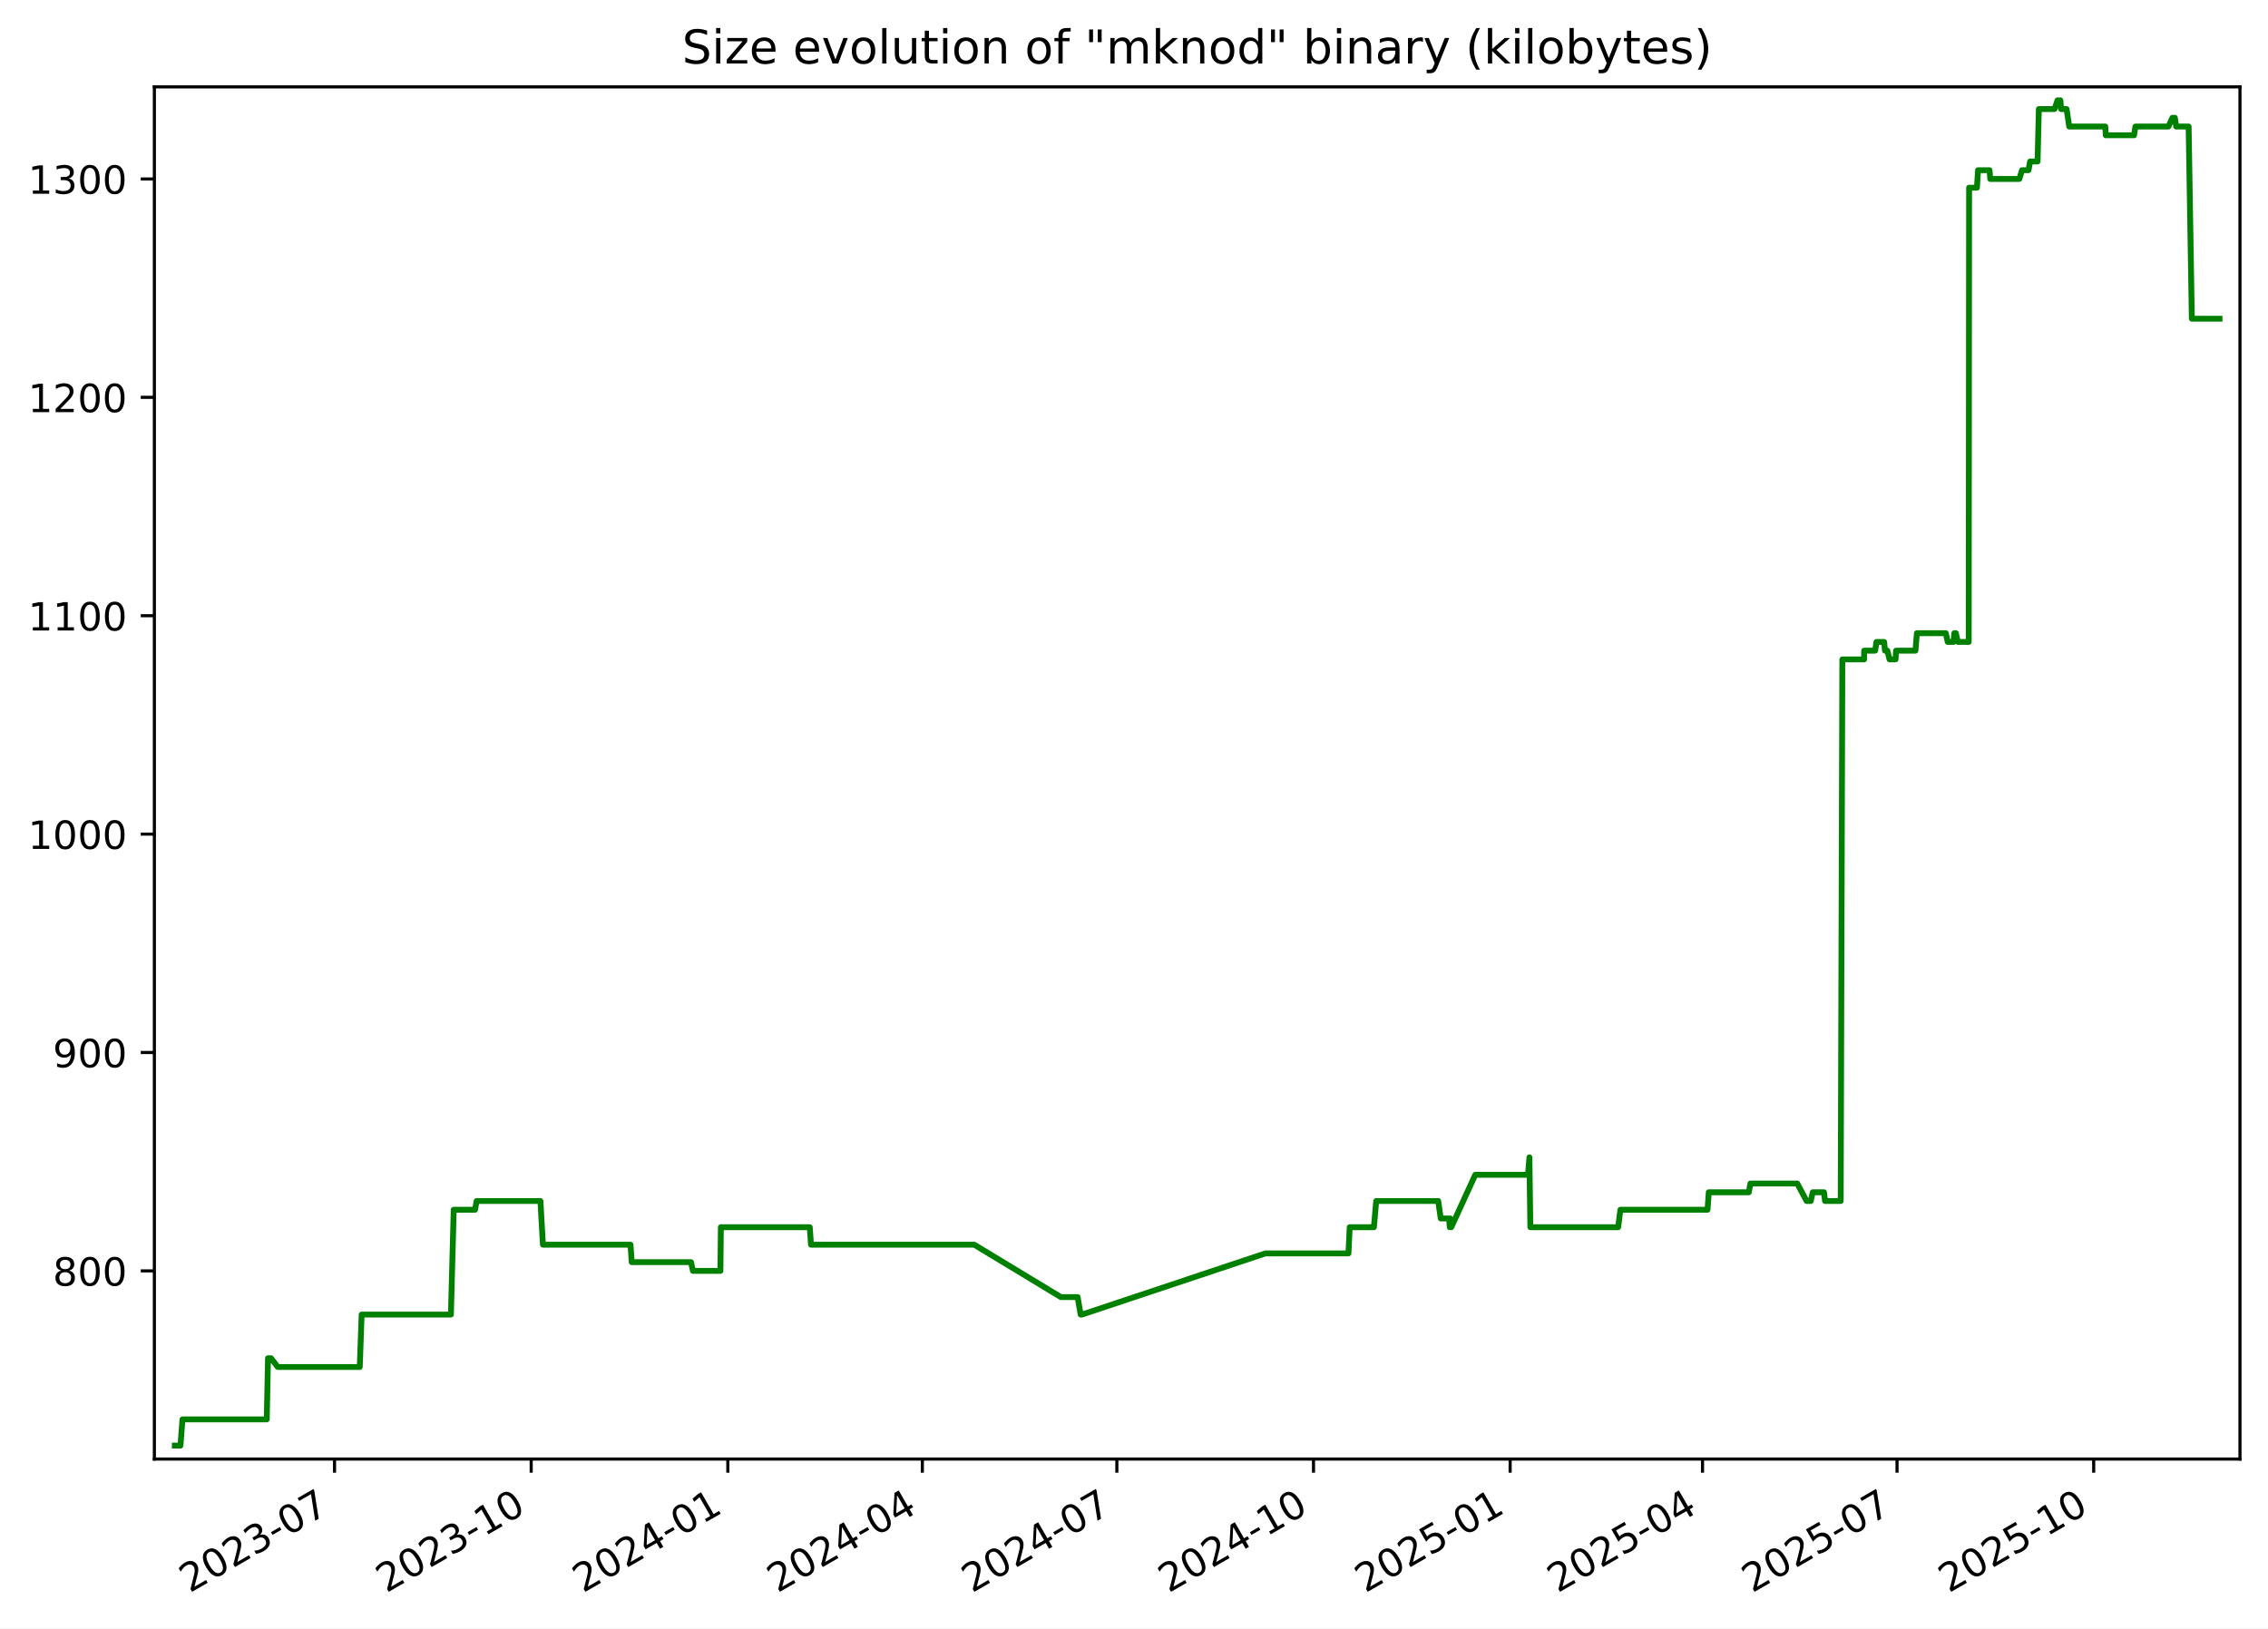
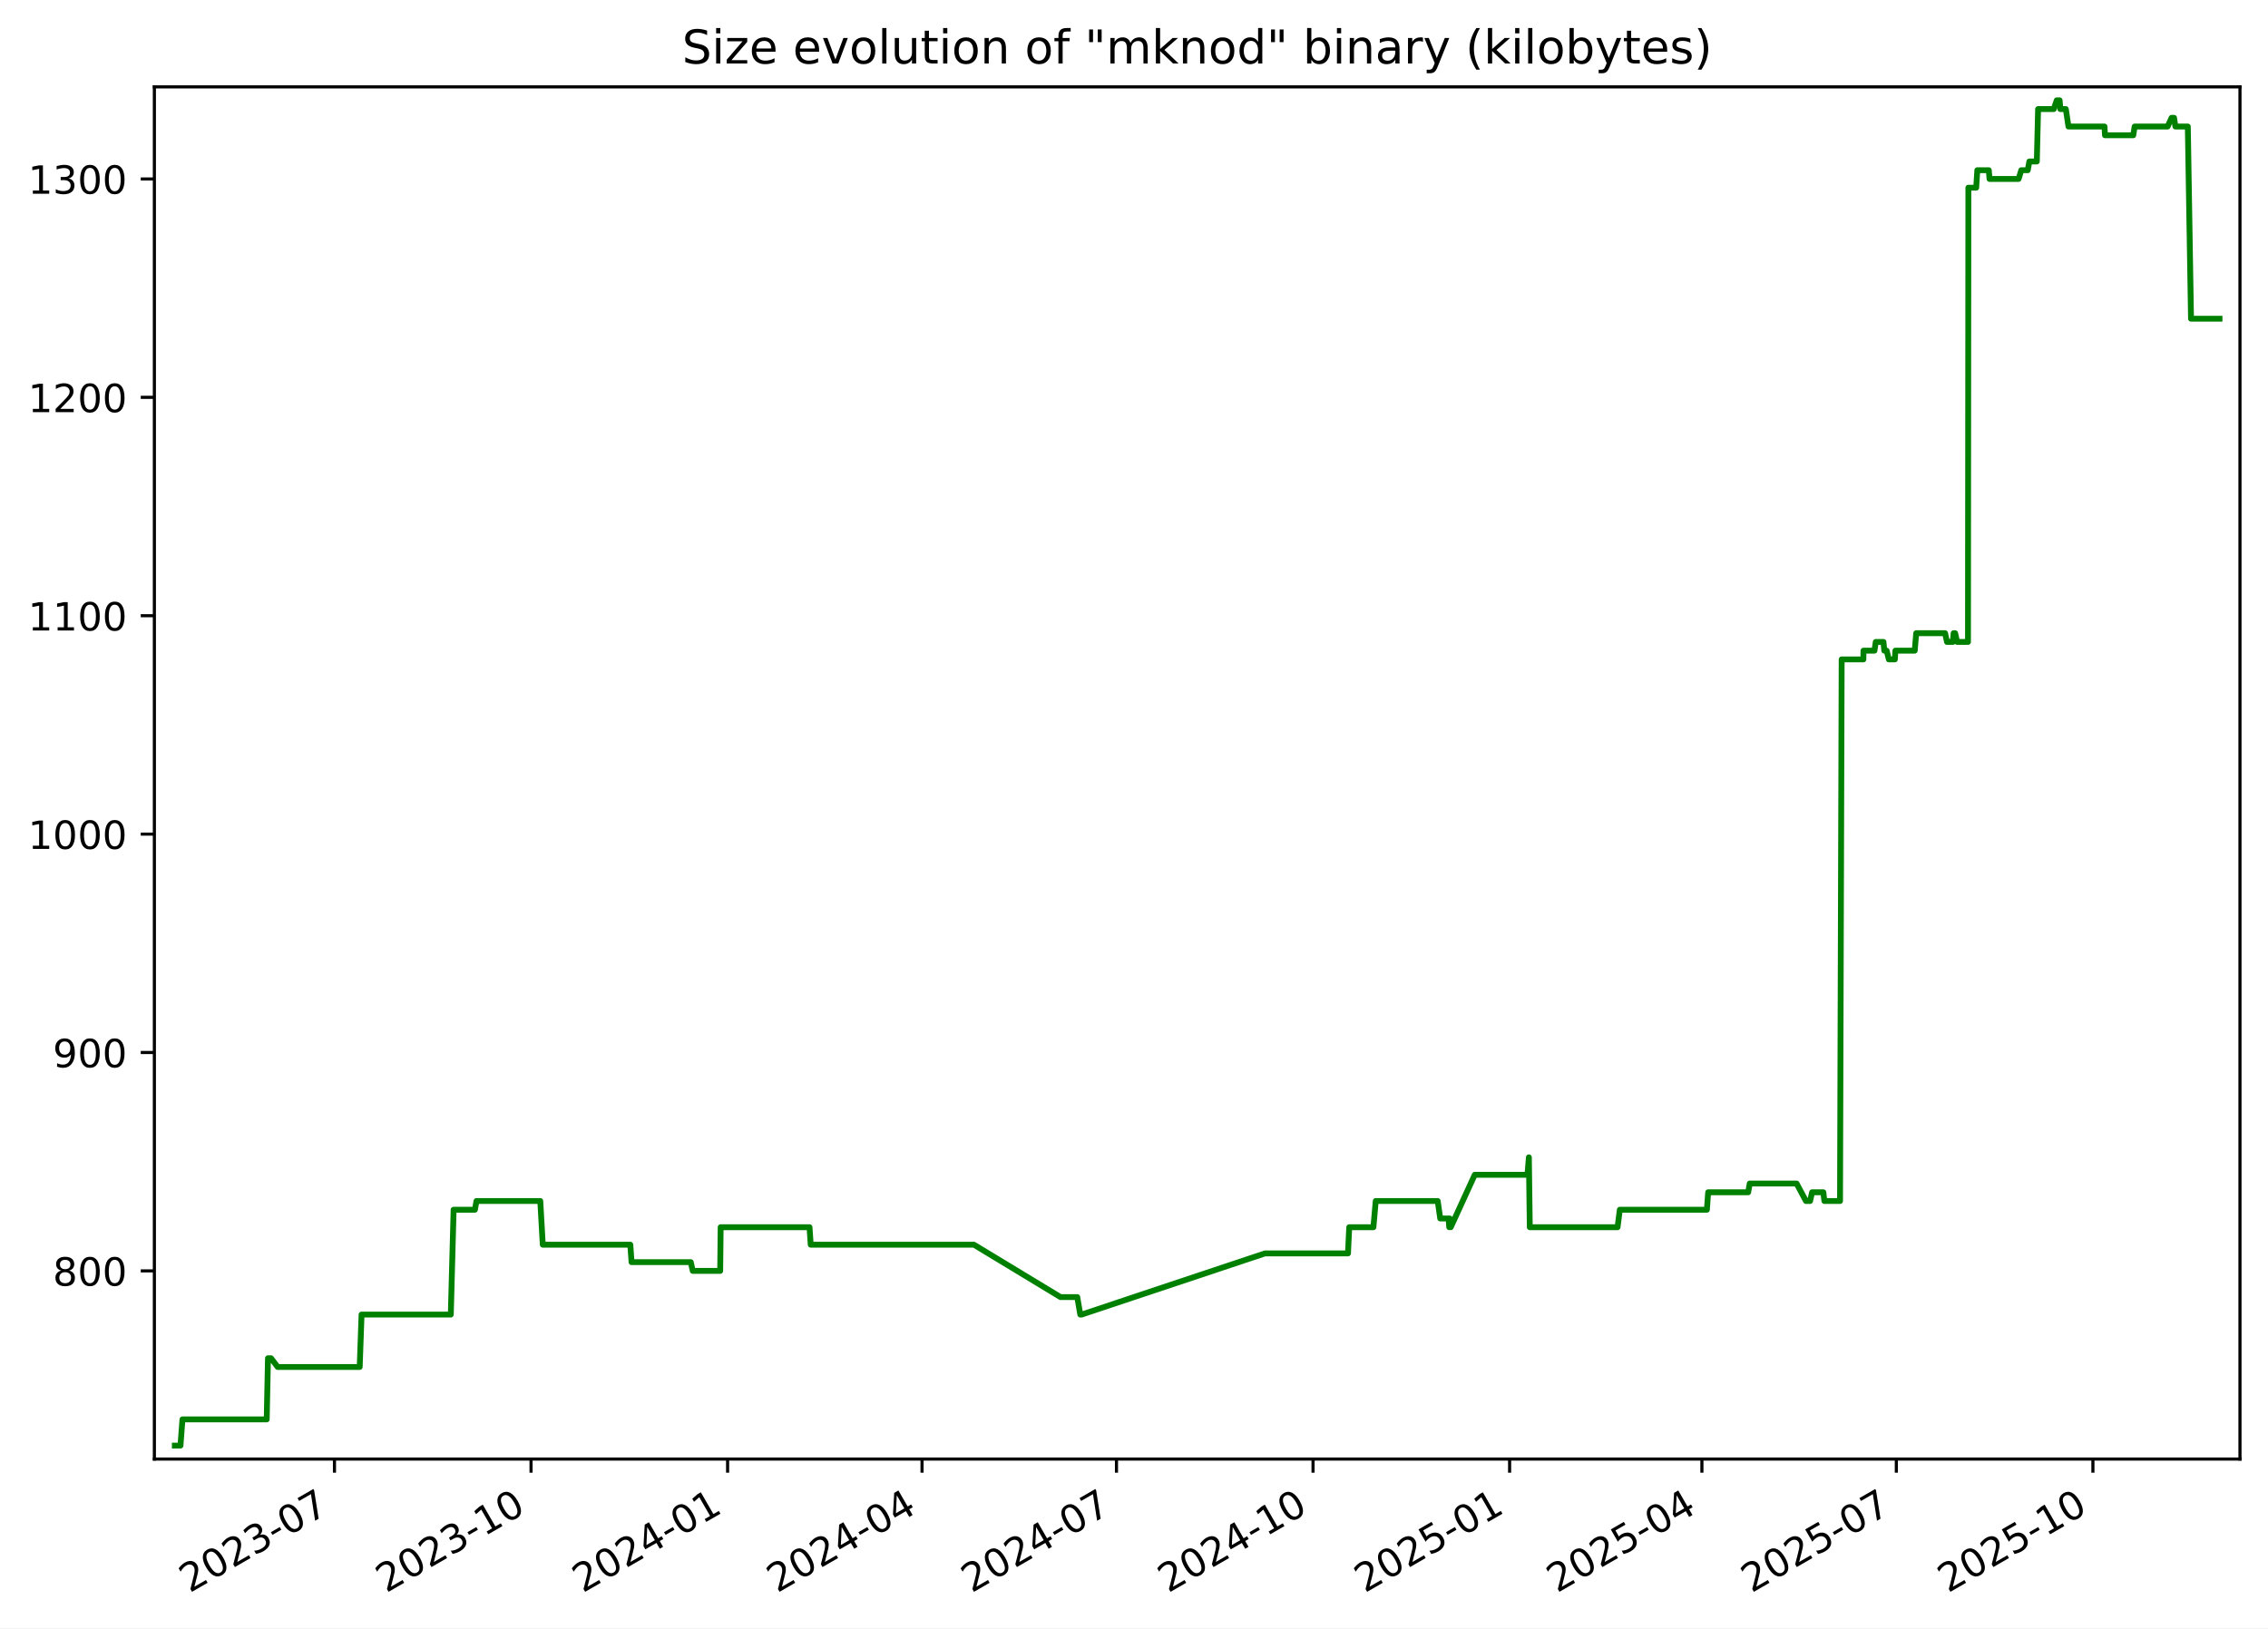
<svg xmlns="http://www.w3.org/2000/svg" xmlns:xlink="http://www.w3.org/1999/xlink" width="582.53pt" height="418.303pt" viewBox="0 0 582.53 418.303" version="1.1">
  <defs>
    <style type="text/css">*{stroke-linejoin: round; stroke-linecap: butt}</style>
  </defs>
  <g id="figure_1">
    <g id="patch_1">
      <path d="M -0 418.303  L 582.53 418.303  L 582.53 0  L -0 0  z " style="fill: #ffffff" />
    </g>
    <g id="axes_1">
      <g id="patch_2">
        <path d="M 39.65 374.83  L 575.33 374.83  L 575.33 22.318  L 39.65 22.318  z " style="fill: #ffffff" />
      </g>
      <g id="matplotlib.axis_1">
        <g id="xtick_1">
          <g id="line2d_1">
            <defs>
-               <path id="mbfa7380a25" d="M 0 0  L 0 3.5  " style="stroke: #000000; stroke-width: 0.8" />
+               <path id="m7173026800" d="M 0 0  L 0 3.5  " style="stroke: #000000; stroke-width: 0.8" />
            </defs>
            <g>
-               <use xlink:href="#mbfa7380a25" x="85.924" y="374.83" style="stroke: #000000; stroke-width: 0.8" />
+               <use xlink:href="#m7173026800" x="85.907" y="374.83" style="stroke: #000000; stroke-width: 0.8" />
            </g>
          </g>
          <g id="text_1">
-             <g transform="translate(48.6991 409.302) rotate(-30) scale(0.1 -0.1)">
+             <g transform="translate(48.6825 409.302) rotate(-30) scale(0.1 -0.1)">
              <defs>
                <path id="DejaVuSans-32" d="M 1228 531  L 3431 531  L 3431 0  L 469 0  L 469 531  Q 828 903 1448 1529  Q 2069 2156 2228 2338  Q 2531 2678 2651 2914  Q 2772 3150 2772 3378  Q 2772 3750 2511 3984  Q 2250 4219 1831 4219  Q 1534 4219 1204 4116  Q 875 4013 500 3803  L 500 4441  Q 881 4594 1212 4672  Q 1544 4750 1819 4750  Q 2544 4750 2975 4387  Q 3406 4025 3406 3419  Q 3406 3131 3298 2873  Q 3191 2616 2906 2266  Q 2828 2175 2409 1742  Q 1991 1309 1228 531  z " transform="scale(0.015625)" />
                <path id="DejaVuSans-30" d="M 2034 4250  Q 1547 4250 1301 3770  Q 1056 3291 1056 2328  Q 1056 1369 1301 889  Q 1547 409 2034 409  Q 2525 409 2770 889  Q 3016 1369 3016 2328  Q 3016 3291 2770 3770  Q 2525 4250 2034 4250  z M 2034 4750  Q 2819 4750 3233 4129  Q 3647 3509 3647 2328  Q 3647 1150 3233 529  Q 2819 -91 2034 -91  Q 1250 -91 836 529  Q 422 1150 422 2328  Q 422 3509 836 4129  Q 1250 4750 2034 4750  z " transform="scale(0.015625)" />
                <path id="DejaVuSans-33" d="M 2597 2516  Q 3050 2419 3304 2112  Q 3559 1806 3559 1356  Q 3559 666 3084 287  Q 2609 -91 1734 -91  Q 1441 -91 1130 -33  Q 819 25 488 141  L 488 750  Q 750 597 1062 519  Q 1375 441 1716 441  Q 2309 441 2620 675  Q 2931 909 2931 1356  Q 2931 1769 2642 2001  Q 2353 2234 1838 2234  L 1294 2234  L 1294 2753  L 1863 2753  Q 2328 2753 2575 2939  Q 2822 3125 2822 3475  Q 2822 3834 2567 4026  Q 2313 4219 1838 4219  Q 1578 4219 1281 4162  Q 984 4106 628 3988  L 628 4550  Q 988 4650 1302 4700  Q 1616 4750 1894 4750  Q 2613 4750 3031 4423  Q 3450 4097 3450 3541  Q 3450 3153 3228 2886  Q 3006 2619 2597 2516  z " transform="scale(0.015625)" />
                <path id="DejaVuSans-2d" d="M 313 2009  L 1997 2009  L 1997 1497  L 313 1497  L 313 2009  z " transform="scale(0.015625)" />
                <path id="DejaVuSans-37" d="M 525 4666  L 3525 4666  L 3525 4397  L 1831 0  L 1172 0  L 2766 4134  L 525 4134  L 525 4666  z " transform="scale(0.015625)" />
              </defs>
              <use xlink:href="#DejaVuSans-32" />
              <use xlink:href="#DejaVuSans-30" x="63.623" />
              <use xlink:href="#DejaVuSans-32" x="127.246" />
              <use xlink:href="#DejaVuSans-33" x="190.869" />
              <use xlink:href="#DejaVuSans-2d" x="254.492" />
              <use xlink:href="#DejaVuSans-30" x="290.576" />
              <use xlink:href="#DejaVuSans-37" x="354.199" />
            </g>
          </g>
        </g>
        <g id="xtick_2">
          <g id="line2d_2">
            <g>
-               <use xlink:href="#mbfa7380a25" x="136.433" y="374.83" style="stroke: #000000; stroke-width: 0.8" />
+               <use xlink:href="#m7173026800" x="136.396" y="374.83" style="stroke: #000000; stroke-width: 0.8" />
            </g>
          </g>
          <g id="text_2">
-             <g transform="translate(99.20779 409.302) rotate(-30) scale(0.1 -0.1)">
+             <g transform="translate(99.17074 409.302) rotate(-30) scale(0.1 -0.1)">
              <defs>
                <path id="DejaVuSans-31" d="M 794 531  L 1825 531  L 1825 4091  L 703 3866  L 703 4441  L 1819 4666  L 2450 4666  L 2450 531  L 3481 531  L 3481 0  L 794 0  L 794 531  z " transform="scale(0.015625)" />
              </defs>
              <use xlink:href="#DejaVuSans-32" />
              <use xlink:href="#DejaVuSans-30" x="63.623" />
              <use xlink:href="#DejaVuSans-32" x="127.246" />
              <use xlink:href="#DejaVuSans-33" x="190.869" />
              <use xlink:href="#DejaVuSans-2d" x="254.492" />
              <use xlink:href="#DejaVuSans-31" x="290.576" />
              <use xlink:href="#DejaVuSans-30" x="354.199" />
            </g>
          </g>
        </g>
        <g id="xtick_3">
          <g id="line2d_3">
            <g>
-               <use xlink:href="#mbfa7380a25" x="186.941" y="374.83" style="stroke: #000000; stroke-width: 0.8" />
+               <use xlink:href="#m7173026800" x="186.884" y="374.83" style="stroke: #000000; stroke-width: 0.8" />
            </g>
          </g>
          <g id="text_3">
-             <g transform="translate(149.7165 409.302) rotate(-30) scale(0.1 -0.1)">
+             <g transform="translate(149.659 409.302) rotate(-30) scale(0.1 -0.1)">
              <defs>
                <path id="DejaVuSans-34" d="M 2419 4116  L 825 1625  L 2419 1625  L 2419 4116  z M 2253 4666  L 3047 4666  L 3047 1625  L 3713 1625  L 3713 1100  L 3047 1100  L 3047 0  L 2419 0  L 2419 1100  L 313 1100  L 313 1709  L 2253 4666  z " transform="scale(0.015625)" />
              </defs>
              <use xlink:href="#DejaVuSans-32" />
              <use xlink:href="#DejaVuSans-30" x="63.623" />
              <use xlink:href="#DejaVuSans-32" x="127.246" />
              <use xlink:href="#DejaVuSans-34" x="190.869" />
              <use xlink:href="#DejaVuSans-2d" x="254.492" />
              <use xlink:href="#DejaVuSans-30" x="290.576" />
              <use xlink:href="#DejaVuSans-31" x="354.199" />
            </g>
          </g>
        </g>
        <g id="xtick_4">
          <g id="line2d_4">
            <g>
-               <use xlink:href="#mbfa7380a25" x="236.901" y="374.83" style="stroke: #000000; stroke-width: 0.8" />
+               <use xlink:href="#m7173026800" x="236.823" y="374.83" style="stroke: #000000; stroke-width: 0.8" />
            </g>
          </g>
          <g id="text_4">
-             <g transform="translate(199.6762 409.302) rotate(-30) scale(0.1 -0.1)">
+             <g transform="translate(199.5984 409.302) rotate(-30) scale(0.1 -0.1)">
              <use xlink:href="#DejaVuSans-32" />
              <use xlink:href="#DejaVuSans-30" x="63.623" />
              <use xlink:href="#DejaVuSans-32" x="127.246" />
              <use xlink:href="#DejaVuSans-34" x="190.869" />
              <use xlink:href="#DejaVuSans-2d" x="254.492" />
              <use xlink:href="#DejaVuSans-30" x="290.576" />
              <use xlink:href="#DejaVuSans-34" x="354.199" />
            </g>
          </g>
        </g>
        <g id="xtick_5">
          <g id="line2d_5">
            <g>
-               <use xlink:href="#mbfa7380a25" x="286.861" y="374.83" style="stroke: #000000; stroke-width: 0.8" />
+               <use xlink:href="#m7173026800" x="286.763" y="374.83" style="stroke: #000000; stroke-width: 0.8" />
            </g>
          </g>
          <g id="text_5">
-             <g transform="translate(249.6358 409.302) rotate(-30) scale(0.1 -0.1)">
+             <g transform="translate(249.5379 409.302) rotate(-30) scale(0.1 -0.1)">
              <use xlink:href="#DejaVuSans-32" />
              <use xlink:href="#DejaVuSans-30" x="63.623" />
              <use xlink:href="#DejaVuSans-32" x="127.246" />
              <use xlink:href="#DejaVuSans-34" x="190.869" />
              <use xlink:href="#DejaVuSans-2d" x="254.492" />
              <use xlink:href="#DejaVuSans-30" x="290.576" />
              <use xlink:href="#DejaVuSans-37" x="354.199" />
            </g>
          </g>
        </g>
        <g id="xtick_6">
          <g id="line2d_6">
            <g>
-               <use xlink:href="#mbfa7380a25" x="337.369" y="374.83" style="stroke: #000000; stroke-width: 0.8" />
+               <use xlink:href="#m7173026800" x="337.251" y="374.83" style="stroke: #000000; stroke-width: 0.8" />
            </g>
          </g>
          <g id="text_6">
-             <g transform="translate(300.1445 409.302) rotate(-30) scale(0.1 -0.1)">
+             <g transform="translate(300.0261 409.302) rotate(-30) scale(0.1 -0.1)">
              <use xlink:href="#DejaVuSans-32" />
              <use xlink:href="#DejaVuSans-30" x="63.623" />
              <use xlink:href="#DejaVuSans-32" x="127.246" />
              <use xlink:href="#DejaVuSans-34" x="190.869" />
              <use xlink:href="#DejaVuSans-2d" x="254.492" />
              <use xlink:href="#DejaVuSans-31" x="290.576" />
              <use xlink:href="#DejaVuSans-30" x="354.199" />
            </g>
          </g>
        </g>
        <g id="xtick_7">
          <g id="line2d_7">
            <g>
-               <use xlink:href="#mbfa7380a25" x="387.878" y="374.83" style="stroke: #000000; stroke-width: 0.8" />
+               <use xlink:href="#m7173026800" x="387.739" y="374.83" style="stroke: #000000; stroke-width: 0.8" />
            </g>
          </g>
          <g id="text_7">
-             <g transform="translate(350.6532 409.302) rotate(-30) scale(0.1 -0.1)">
+             <g transform="translate(350.5144 409.302) rotate(-30) scale(0.1 -0.1)">
              <defs>
                <path id="DejaVuSans-35" d="M 691 4666  L 3169 4666  L 3169 4134  L 1269 4134  L 1269 2991  Q 1406 3038 1543 3061  Q 1681 3084 1819 3084  Q 2600 3084 3056 2656  Q 3513 2228 3513 1497  Q 3513 744 3044 326  Q 2575 -91 1722 -91  Q 1428 -91 1123 -41  Q 819 9 494 109  L 494 744  Q 775 591 1075 516  Q 1375 441 1709 441  Q 2250 441 2565 725  Q 2881 1009 2881 1497  Q 2881 1984 2565 2268  Q 2250 2553 1709 2553  Q 1456 2553 1204 2497  Q 953 2441 691 2322  L 691 4666  z " transform="scale(0.015625)" />
              </defs>
              <use xlink:href="#DejaVuSans-32" />
              <use xlink:href="#DejaVuSans-30" x="63.623" />
              <use xlink:href="#DejaVuSans-32" x="127.246" />
              <use xlink:href="#DejaVuSans-35" x="190.869" />
              <use xlink:href="#DejaVuSans-2d" x="254.492" />
              <use xlink:href="#DejaVuSans-30" x="290.576" />
              <use xlink:href="#DejaVuSans-31" x="354.199" />
            </g>
          </g>
        </g>
        <g id="xtick_8">
          <g id="line2d_8">
            <g>
-               <use xlink:href="#mbfa7380a25" x="437.289" y="374.83" style="stroke: #000000; stroke-width: 0.8" />
+               <use xlink:href="#m7173026800" x="437.13" y="374.83" style="stroke: #000000; stroke-width: 0.8" />
            </g>
          </g>
          <g id="text_8">
-             <g transform="translate(400.0639 409.302) rotate(-30) scale(0.1 -0.1)">
+             <g transform="translate(399.9051 409.302) rotate(-30) scale(0.1 -0.1)">
              <use xlink:href="#DejaVuSans-32" />
              <use xlink:href="#DejaVuSans-30" x="63.623" />
              <use xlink:href="#DejaVuSans-32" x="127.246" />
              <use xlink:href="#DejaVuSans-35" x="190.869" />
              <use xlink:href="#DejaVuSans-2d" x="254.492" />
              <use xlink:href="#DejaVuSans-30" x="290.576" />
              <use xlink:href="#DejaVuSans-34" x="354.199" />
            </g>
          </g>
        </g>
        <g id="xtick_9">
          <g id="line2d_9">
            <g>
-               <use xlink:href="#mbfa7380a25" x="487.248" y="374.83" style="stroke: #000000; stroke-width: 0.8" />
+               <use xlink:href="#m7173026800" x="487.069" y="374.83" style="stroke: #000000; stroke-width: 0.8" />
            </g>
          </g>
          <g id="text_9">
-             <g transform="translate(450.0236 409.302) rotate(-30) scale(0.1 -0.1)">
+             <g transform="translate(449.8445 409.302) rotate(-30) scale(0.1 -0.1)">
              <use xlink:href="#DejaVuSans-32" />
              <use xlink:href="#DejaVuSans-30" x="63.623" />
              <use xlink:href="#DejaVuSans-32" x="127.246" />
              <use xlink:href="#DejaVuSans-35" x="190.869" />
              <use xlink:href="#DejaVuSans-2d" x="254.492" />
              <use xlink:href="#DejaVuSans-30" x="290.576" />
              <use xlink:href="#DejaVuSans-37" x="354.199" />
            </g>
          </g>
        </g>
        <g id="xtick_10">
          <g id="line2d_10">
            <g>
-               <use xlink:href="#mbfa7380a25" x="537.757" y="374.83" style="stroke: #000000; stroke-width: 0.8" />
+               <use xlink:href="#m7173026800" x="537.558" y="374.83" style="stroke: #000000; stroke-width: 0.8" />
            </g>
          </g>
          <g id="text_10">
-             <g transform="translate(500.5322 409.302) rotate(-30) scale(0.1 -0.1)">
+             <g transform="translate(500.3327 409.302) rotate(-30) scale(0.1 -0.1)">
              <use xlink:href="#DejaVuSans-32" />
              <use xlink:href="#DejaVuSans-30" x="63.623" />
              <use xlink:href="#DejaVuSans-32" x="127.246" />
              <use xlink:href="#DejaVuSans-35" x="190.869" />
              <use xlink:href="#DejaVuSans-2d" x="254.492" />
              <use xlink:href="#DejaVuSans-31" x="290.576" />
              <use xlink:href="#DejaVuSans-30" x="354.199" />
            </g>
          </g>
        </g>
      </g>
      <g id="matplotlib.axis_2">
        <g id="ytick_1">
          <g id="line2d_11">
            <defs>
-               <path id="m0dc2a90ce8" d="M 0 0  L -3.5 0  " style="stroke: #000000; stroke-width: 0.8" />
+               <path id="m7f1d6aaafd" d="M 0 0  L -3.5 0  " style="stroke: #000000; stroke-width: 0.8" />
            </defs>
            <g>
-               <use xlink:href="#m0dc2a90ce8" x="39.65" y="326.491" style="stroke: #000000; stroke-width: 0.8" />
+               <use xlink:href="#m7f1d6aaafd" x="39.65" y="326.491" style="stroke: #000000; stroke-width: 0.8" />
            </g>
          </g>
          <g id="text_11">
            <g transform="translate(13.5625 330.2902) scale(0.1 -0.1)">
              <defs>
                <path id="DejaVuSans-38" d="M 2034 2216  Q 1584 2216 1326 1975  Q 1069 1734 1069 1313  Q 1069 891 1326 650  Q 1584 409 2034 409  Q 2484 409 2743 651  Q 3003 894 3003 1313  Q 3003 1734 2745 1975  Q 2488 2216 2034 2216  z M 1403 2484  Q 997 2584 770 2862  Q 544 3141 544 3541  Q 544 4100 942 4425  Q 1341 4750 2034 4750  Q 2731 4750 3128 4425  Q 3525 4100 3525 3541  Q 3525 3141 3298 2862  Q 3072 2584 2669 2484  Q 3125 2378 3379 2068  Q 3634 1759 3634 1313  Q 3634 634 3220 271  Q 2806 -91 2034 -91  Q 1263 -91 848 271  Q 434 634 434 1313  Q 434 1759 690 2068  Q 947 2378 1403 2484  z M 1172 3481  Q 1172 3119 1398 2916  Q 1625 2713 2034 2713  Q 2441 2713 2670 2916  Q 2900 3119 2900 3481  Q 2900 3844 2670 4047  Q 2441 4250 2034 4250  Q 1625 4250 1398 4047  Q 1172 3844 1172 3481  z " transform="scale(0.015625)" />
              </defs>
              <use xlink:href="#DejaVuSans-38" />
              <use xlink:href="#DejaVuSans-30" x="63.623" />
              <use xlink:href="#DejaVuSans-30" x="127.246" />
            </g>
          </g>
        </g>
        <g id="ytick_2">
          <g id="line2d_12">
            <g>
-               <use xlink:href="#m0dc2a90ce8" x="39.65" y="270.387" style="stroke: #000000; stroke-width: 0.8" />
+               <use xlink:href="#m7f1d6aaafd" x="39.65" y="270.387" style="stroke: #000000; stroke-width: 0.8" />
            </g>
          </g>
          <g id="text_12">
            <g transform="translate(13.5625 274.1863) scale(0.1 -0.1)">
              <defs>
                <path id="DejaVuSans-39" d="M 703 97  L 703 672  Q 941 559 1184 500  Q 1428 441 1663 441  Q 2288 441 2617 861  Q 2947 1281 2994 2138  Q 2813 1869 2534 1725  Q 2256 1581 1919 1581  Q 1219 1581 811 2004  Q 403 2428 403 3163  Q 403 3881 828 4315  Q 1253 4750 1959 4750  Q 2769 4750 3195 4129  Q 3622 3509 3622 2328  Q 3622 1225 3098 567  Q 2575 -91 1691 -91  Q 1453 -91 1209 -44  Q 966 3 703 97  z M 1959 2075  Q 2384 2075 2632 2365  Q 2881 2656 2881 3163  Q 2881 3666 2632 3958  Q 2384 4250 1959 4250  Q 1534 4250 1286 3958  Q 1038 3666 1038 3163  Q 1038 2656 1286 2365  Q 1534 2075 1959 2075  z " transform="scale(0.015625)" />
              </defs>
              <use xlink:href="#DejaVuSans-39" />
              <use xlink:href="#DejaVuSans-30" x="63.623" />
              <use xlink:href="#DejaVuSans-30" x="127.246" />
            </g>
          </g>
        </g>
        <g id="ytick_3">
          <g id="line2d_13">
            <g>
-               <use xlink:href="#m0dc2a90ce8" x="39.65" y="214.283" style="stroke: #000000; stroke-width: 0.8" />
+               <use xlink:href="#m7f1d6aaafd" x="39.65" y="214.283" style="stroke: #000000; stroke-width: 0.8" />
            </g>
          </g>
          <g id="text_13">
            <g transform="translate(7.2 218.0824) scale(0.1 -0.1)">
              <use xlink:href="#DejaVuSans-31" />
              <use xlink:href="#DejaVuSans-30" x="63.623" />
              <use xlink:href="#DejaVuSans-30" x="127.246" />
              <use xlink:href="#DejaVuSans-30" x="190.869" />
            </g>
          </g>
        </g>
        <g id="ytick_4">
          <g id="line2d_14">
            <g>
-               <use xlink:href="#m0dc2a90ce8" x="39.65" y="158.179" style="stroke: #000000; stroke-width: 0.8" />
+               <use xlink:href="#m7f1d6aaafd" x="39.65" y="158.179" style="stroke: #000000; stroke-width: 0.8" />
            </g>
          </g>
          <g id="text_14">
            <g transform="translate(7.2 161.9785) scale(0.1 -0.1)">
              <use xlink:href="#DejaVuSans-31" />
              <use xlink:href="#DejaVuSans-31" x="63.623" />
              <use xlink:href="#DejaVuSans-30" x="127.246" />
              <use xlink:href="#DejaVuSans-30" x="190.869" />
            </g>
          </g>
        </g>
        <g id="ytick_5">
          <g id="line2d_15">
            <g>
-               <use xlink:href="#m0dc2a90ce8" x="39.65" y="102.075" style="stroke: #000000; stroke-width: 0.8" />
+               <use xlink:href="#m7f1d6aaafd" x="39.65" y="102.075" style="stroke: #000000; stroke-width: 0.8" />
            </g>
          </g>
          <g id="text_15">
            <g transform="translate(7.2 105.8746) scale(0.1 -0.1)">
              <use xlink:href="#DejaVuSans-31" />
              <use xlink:href="#DejaVuSans-32" x="63.623" />
              <use xlink:href="#DejaVuSans-30" x="127.246" />
              <use xlink:href="#DejaVuSans-30" x="190.869" />
            </g>
          </g>
        </g>
        <g id="ytick_6">
          <g id="line2d_16">
            <g>
-               <use xlink:href="#m0dc2a90ce8" x="39.65" y="45.972" style="stroke: #000000; stroke-width: 0.8" />
+               <use xlink:href="#m7f1d6aaafd" x="39.65" y="45.972" style="stroke: #000000; stroke-width: 0.8" />
            </g>
          </g>
          <g id="text_16">
            <g transform="translate(7.2 49.77075) scale(0.1 -0.1)">
              <use xlink:href="#DejaVuSans-31" />
              <use xlink:href="#DejaVuSans-33" x="63.623" />
              <use xlink:href="#DejaVuSans-30" x="127.246" />
              <use xlink:href="#DejaVuSans-30" x="190.869" />
            </g>
          </g>
        </g>
      </g>
      <g id="line2d_17">
-         <path d="M 44.902 371.374  L 46.355 371.374  L 46.863 364.642  L 68.516 364.642  L 68.838 348.933  L 69.622 348.933  L 71.334 351.177  L 92.407 351.177  L 92.886 337.712  L 115.816 337.712  L 116.539 310.782  L 122.01 310.782  L 122.414 308.538  L 138.81 308.538  L 139.447 319.759  L 161.944 319.759  L 162.258 324.247  L 177.477 324.247  L 177.987 326.491  L 185.036 326.491  L 185.155 315.27  L 207.988 315.27  L 208.296 319.759  L 250.231 319.759  L 272.483 333.223  L 276.789 333.223  L 277.563 337.712  L 277.897 337.712  L 325.008 322.003  L 346.349 322.003  L 346.669 315.27  L 352.883 315.27  L 353.477 308.538  L 369.405 308.538  L 370.049 313.026  L 372.194 313.026  L 372.369 315.27  L 372.489 313.026  L 372.752 315.27  L 378.919 301.805  L 392.465 301.805  L 392.831 297.317  L 393.062 315.27  L 415.618 315.27  L 416.195 310.782  L 438.573 310.782  L 438.896 306.294  L 449.179 306.294  L 449.58 304.049  L 461.622 304.049  L 464.021 308.538  L 465.091 308.538  L 465.596 306.294  L 468.494 306.294  L 468.757 308.538  L 472.782 308.538  L 473.199 169.4  L 478.782 169.4  L 478.807 167.156  L 481.627 167.156  L 481.96 164.912  L 483.939 164.912  L 484.152 167.156  L 484.762 167.156  L 485.323 169.4  L 486.871 169.4  L 487 167.156  L 491.976 167.156  L 492.354 162.668  L 499.772 162.668  L 500.264 164.912  L 501.768 164.912  L 501.966 162.668  L 502.354 162.668  L 502.872 164.912  L 505.661 164.912  L 505.759 48.216  L 507.769 48.216  L 508.058 43.727  L 511.004 43.727  L 511.192 45.972  L 518.664 45.972  L 519.35 43.727  L 521.014 43.727  L 521.43 41.483  L 523.347 41.483  L 523.673 28.018  L 527.701 28.018  L 528.468 25.774  L 529.205 25.774  L 529.387 28.018  L 530.798 28.018  L 531.479 32.507  L 540.737 32.507  L 540.865 34.751  L 548.124 34.751  L 548.48 32.507  L 556.953 32.507  L 557.973 30.262  L 558.605 30.262  L 558.95 32.507  L 562.146 32.507  L 562.967 81.878  L 570.078 81.878  L 570.078 81.878  " clip-path="url(#p797fc2bf45)" style="fill: none; stroke: #008000; stroke-width: 1.5; stroke-linecap: square" />
+         <path d="M 44.902 371.374  L 46.355 371.374  L 46.863 364.642  L 68.507 364.642  L 68.828 348.933  L 69.612 348.933  L 71.323 351.177  L 92.388 351.177  L 92.866 337.712  L 115.788 337.712  L 116.51 310.782  L 121.979 310.782  L 122.382 308.538  L 138.772 308.538  L 139.408 319.759  L 161.897 319.759  L 162.211 324.247  L 177.424 324.247  L 177.933 326.491  L 184.979 326.491  L 185.098 315.27  L 207.922 315.27  L 208.23 319.759  L 250.148 319.759  L 272.391 333.223  L 276.695 333.223  L 277.469 337.712  L 277.803 337.712  L 324.895 322.003  L 346.227 322.003  L 346.547 315.27  L 352.759 315.27  L 353.352 308.538  L 369.274 308.538  L 369.918 313.026  L 372.061 313.026  L 372.236 315.27  L 372.356 313.026  L 372.62 315.27  L 378.784 301.805  L 392.325 301.805  L 392.69 297.317  L 392.921 315.27  L 415.468 315.27  L 416.045 310.782  L 438.413 310.782  L 438.737 306.294  L 449.015 306.294  L 449.416 304.049  L 461.454 304.049  L 463.852 308.538  L 464.921 308.538  L 465.425 306.294  L 468.322 306.294  L 468.586 308.538  L 472.609 308.538  L 473.026 169.4  L 478.606 169.4  L 478.631 167.156  L 481.45 167.156  L 481.783 164.912  L 483.762 164.912  L 483.974 167.156  L 484.584 167.156  L 485.145 169.4  L 486.692 169.4  L 486.821 167.156  L 491.795 167.156  L 492.173 162.668  L 499.588 162.668  L 500.08 164.912  L 501.583 164.912  L 501.781 162.668  L 502.169 162.668  L 502.687 164.912  L 505.474 164.912  L 505.572 48.216  L 507.582 48.216  L 507.871 43.727  L 510.815 43.727  L 511.003 45.972  L 518.473 45.972  L 519.158 43.727  L 520.822 43.727  L 521.237 41.483  L 523.153 41.483  L 523.479 28.018  L 527.506 28.018  L 528.272 25.774  L 529.009 25.774  L 529.191 28.018  L 530.601 28.018  L 531.282 32.507  L 540.536 32.507  L 540.664 34.751  L 547.92 34.751  L 548.276 32.507  L 556.746 32.507  L 557.765 30.262  L 558.398 30.262  L 558.742 32.507  L 561.936 32.507  L 562.758 81.878  L 570.078 81.878  L 570.078 81.878  " clip-path="url(#p36b5f25d15)" style="fill: none; stroke: #008000; stroke-width: 1.5; stroke-linecap: square" />
      </g>
      <g id="patch_3">
        <path d="M 39.65 374.83  L 39.65 22.318  " style="fill: none; stroke: #000000; stroke-width: 0.8; stroke-linejoin: miter; stroke-linecap: square" />
      </g>
      <g id="patch_4">
        <path d="M 575.33 374.83  L 575.33 22.318  " style="fill: none; stroke: #000000; stroke-width: 0.8; stroke-linejoin: miter; stroke-linecap: square" />
      </g>
      <g id="patch_5">
        <path d="M 39.65 374.83  L 575.33 374.83  " style="fill: none; stroke: #000000; stroke-width: 0.8; stroke-linejoin: miter; stroke-linecap: square" />
      </g>
      <g id="patch_6">
        <path d="M 39.65 22.318  L 575.33 22.318  " style="fill: none; stroke: #000000; stroke-width: 0.8; stroke-linejoin: miter; stroke-linecap: square" />
      </g>
      <g id="text_17">
        <g transform="translate(175.1928 16.31812) scale(0.12 -0.12)">
          <defs>
            <path id="DejaVuSans-53" d="M 3425 4513  L 3425 3897  Q 3066 4069 2747 4153  Q 2428 4238 2131 4238  Q 1616 4238 1336 4038  Q 1056 3838 1056 3469  Q 1056 3159 1242 3001  Q 1428 2844 1947 2747  L 2328 2669  Q 3034 2534 3370 2195  Q 3706 1856 3706 1288  Q 3706 609 3251 259  Q 2797 -91 1919 -91  Q 1588 -91 1214 -16  Q 841 59 441 206  L 441 856  Q 825 641 1194 531  Q 1563 422 1919 422  Q 2459 422 2753 634  Q 3047 847 3047 1241  Q 3047 1584 2836 1778  Q 2625 1972 2144 2069  L 1759 2144  Q 1053 2284 737 2584  Q 422 2884 422 3419  Q 422 4038 858 4394  Q 1294 4750 2059 4750  Q 2388 4750 2728 4690  Q 3069 4631 3425 4513  z " transform="scale(0.015625)" />
            <path id="DejaVuSans-69" d="M 603 3500  L 1178 3500  L 1178 0  L 603 0  L 603 3500  z M 603 4863  L 1178 4863  L 1178 4134  L 603 4134  L 603 4863  z " transform="scale(0.015625)" />
            <path id="DejaVuSans-7a" d="M 353 3500  L 3084 3500  L 3084 2975  L 922 459  L 3084 459  L 3084 0  L 275 0  L 275 525  L 2438 3041  L 353 3041  L 353 3500  z " transform="scale(0.015625)" />
            <path id="DejaVuSans-65" d="M 3597 1894  L 3597 1613  L 953 1613  Q 991 1019 1311 708  Q 1631 397 2203 397  Q 2534 397 2845 478  Q 3156 559 3463 722  L 3463 178  Q 3153 47 2828 -22  Q 2503 -91 2169 -91  Q 1331 -91 842 396  Q 353 884 353 1716  Q 353 2575 817 3079  Q 1281 3584 2069 3584  Q 2775 3584 3186 3129  Q 3597 2675 3597 1894  z M 3022 2063  Q 3016 2534 2758 2815  Q 2500 3097 2075 3097  Q 1594 3097 1305 2825  Q 1016 2553 972 2059  L 3022 2063  z " transform="scale(0.015625)" />
            <path id="DejaVuSans-20" transform="scale(0.015625)" />
            <path id="DejaVuSans-76" d="M 191 3500  L 800 3500  L 1894 563  L 2988 3500  L 3597 3500  L 2284 0  L 1503 0  L 191 3500  z " transform="scale(0.015625)" />
            <path id="DejaVuSans-6f" d="M 1959 3097  Q 1497 3097 1228 2736  Q 959 2375 959 1747  Q 959 1119 1226 758  Q 1494 397 1959 397  Q 2419 397 2687 759  Q 2956 1122 2956 1747  Q 2956 2369 2687 2733  Q 2419 3097 1959 3097  z M 1959 3584  Q 2709 3584 3137 3096  Q 3566 2609 3566 1747  Q 3566 888 3137 398  Q 2709 -91 1959 -91  Q 1206 -91 779 398  Q 353 888 353 1747  Q 353 2609 779 3096  Q 1206 3584 1959 3584  z " transform="scale(0.015625)" />
            <path id="DejaVuSans-6c" d="M 603 4863  L 1178 4863  L 1178 0  L 603 0  L 603 4863  z " transform="scale(0.015625)" />
            <path id="DejaVuSans-75" d="M 544 1381  L 544 3500  L 1119 3500  L 1119 1403  Q 1119 906 1312 657  Q 1506 409 1894 409  Q 2359 409 2629 706  Q 2900 1003 2900 1516  L 2900 3500  L 3475 3500  L 3475 0  L 2900 0  L 2900 538  Q 2691 219 2414 64  Q 2138 -91 1772 -91  Q 1169 -91 856 284  Q 544 659 544 1381  z M 1991 3584  L 1991 3584  z " transform="scale(0.015625)" />
            <path id="DejaVuSans-74" d="M 1172 4494  L 1172 3500  L 2356 3500  L 2356 3053  L 1172 3053  L 1172 1153  Q 1172 725 1289 603  Q 1406 481 1766 481  L 2356 481  L 2356 0  L 1766 0  Q 1100 0 847 248  Q 594 497 594 1153  L 594 3053  L 172 3053  L 172 3500  L 594 3500  L 594 4494  L 1172 4494  z " transform="scale(0.015625)" />
            <path id="DejaVuSans-6e" d="M 3513 2113  L 3513 0  L 2938 0  L 2938 2094  Q 2938 2591 2744 2837  Q 2550 3084 2163 3084  Q 1697 3084 1428 2787  Q 1159 2491 1159 1978  L 1159 0  L 581 0  L 581 3500  L 1159 3500  L 1159 2956  Q 1366 3272 1645 3428  Q 1925 3584 2291 3584  Q 2894 3584 3203 3211  Q 3513 2838 3513 2113  z " transform="scale(0.015625)" />
            <path id="DejaVuSans-66" d="M 2375 4863  L 2375 4384  L 1825 4384  Q 1516 4384 1395 4259  Q 1275 4134 1275 3809  L 1275 3500  L 2222 3500  L 2222 3053  L 1275 3053  L 1275 0  L 697 0  L 697 3053  L 147 3053  L 147 3500  L 697 3500  L 697 3744  Q 697 4328 969 4595  Q 1241 4863 1831 4863  L 2375 4863  z " transform="scale(0.015625)" />
            <path id="DejaVuSans-22" d="M 1147 4666  L 1147 2931  L 616 2931  L 616 4666  L 1147 4666  z M 2328 4666  L 2328 2931  L 1797 2931  L 1797 4666  L 2328 4666  z " transform="scale(0.015625)" />
            <path id="DejaVuSans-6d" d="M 3328 2828  Q 3544 3216 3844 3400  Q 4144 3584 4550 3584  Q 5097 3584 5394 3201  Q 5691 2819 5691 2113  L 5691 0  L 5113 0  L 5113 2094  Q 5113 2597 4934 2840  Q 4756 3084 4391 3084  Q 3944 3084 3684 2787  Q 3425 2491 3425 1978  L 3425 0  L 2847 0  L 2847 2094  Q 2847 2600 2669 2842  Q 2491 3084 2119 3084  Q 1678 3084 1418 2786  Q 1159 2488 1159 1978  L 1159 0  L 581 0  L 581 3500  L 1159 3500  L 1159 2956  Q 1356 3278 1631 3431  Q 1906 3584 2284 3584  Q 2666 3584 2933 3390  Q 3200 3197 3328 2828  z " transform="scale(0.015625)" />
            <path id="DejaVuSans-6b" d="M 581 4863  L 1159 4863  L 1159 1991  L 2875 3500  L 3609 3500  L 1753 1863  L 3688 0  L 2938 0  L 1159 1709  L 1159 0  L 581 0  L 581 4863  z " transform="scale(0.015625)" />
            <path id="DejaVuSans-64" d="M 2906 2969  L 2906 4863  L 3481 4863  L 3481 0  L 2906 0  L 2906 525  Q 2725 213 2448 61  Q 2172 -91 1784 -91  Q 1150 -91 751 415  Q 353 922 353 1747  Q 353 2572 751 3078  Q 1150 3584 1784 3584  Q 2172 3584 2448 3432  Q 2725 3281 2906 2969  z M 947 1747  Q 947 1113 1208 752  Q 1469 391 1925 391  Q 2381 391 2643 752  Q 2906 1113 2906 1747  Q 2906 2381 2643 2742  Q 2381 3103 1925 3103  Q 1469 3103 1208 2742  Q 947 2381 947 1747  z " transform="scale(0.015625)" />
            <path id="DejaVuSans-62" d="M 3116 1747  Q 3116 2381 2855 2742  Q 2594 3103 2138 3103  Q 1681 3103 1420 2742  Q 1159 2381 1159 1747  Q 1159 1113 1420 752  Q 1681 391 2138 391  Q 2594 391 2855 752  Q 3116 1113 3116 1747  z M 1159 2969  Q 1341 3281 1617 3432  Q 1894 3584 2278 3584  Q 2916 3584 3314 3078  Q 3713 2572 3713 1747  Q 3713 922 3314 415  Q 2916 -91 2278 -91  Q 1894 -91 1617 61  Q 1341 213 1159 525  L 1159 0  L 581 0  L 581 4863  L 1159 4863  L 1159 2969  z " transform="scale(0.015625)" />
            <path id="DejaVuSans-61" d="M 2194 1759  Q 1497 1759 1228 1600  Q 959 1441 959 1056  Q 959 750 1161 570  Q 1363 391 1709 391  Q 2188 391 2477 730  Q 2766 1069 2766 1631  L 2766 1759  L 2194 1759  z M 3341 1997  L 3341 0  L 2766 0  L 2766 531  Q 2569 213 2275 61  Q 1981 -91 1556 -91  Q 1019 -91 701 211  Q 384 513 384 1019  Q 384 1609 779 1909  Q 1175 2209 1959 2209  L 2766 2209  L 2766 2266  Q 2766 2663 2505 2880  Q 2244 3097 1772 3097  Q 1472 3097 1187 3025  Q 903 2953 641 2809  L 641 3341  Q 956 3463 1253 3523  Q 1550 3584 1831 3584  Q 2591 3584 2966 3190  Q 3341 2797 3341 1997  z " transform="scale(0.015625)" />
            <path id="DejaVuSans-72" d="M 2631 2963  Q 2534 3019 2420 3045  Q 2306 3072 2169 3072  Q 1681 3072 1420 2755  Q 1159 2438 1159 1844  L 1159 0  L 581 0  L 581 3500  L 1159 3500  L 1159 2956  Q 1341 3275 1631 3429  Q 1922 3584 2338 3584  Q 2397 3584 2469 3576  Q 2541 3569 2628 3553  L 2631 2963  z " transform="scale(0.015625)" />
            <path id="DejaVuSans-79" d="M 2059 -325  Q 1816 -950 1584 -1140  Q 1353 -1331 966 -1331  L 506 -1331  L 506 -850  L 844 -850  Q 1081 -850 1212 -737  Q 1344 -625 1503 -206  L 1606 56  L 191 3500  L 800 3500  L 1894 763  L 2988 3500  L 3597 3500  L 2059 -325  z " transform="scale(0.015625)" />
            <path id="DejaVuSans-28" d="M 1984 4856  Q 1566 4138 1362 3434  Q 1159 2731 1159 2009  Q 1159 1288 1364 580  Q 1569 -128 1984 -844  L 1484 -844  Q 1016 -109 783 600  Q 550 1309 550 2009  Q 550 2706 781 3412  Q 1013 4119 1484 4856  L 1984 4856  z " transform="scale(0.015625)" />
            <path id="DejaVuSans-73" d="M 2834 3397  L 2834 2853  Q 2591 2978 2328 3040  Q 2066 3103 1784 3103  Q 1356 3103 1142 2972  Q 928 2841 928 2578  Q 928 2378 1081 2264  Q 1234 2150 1697 2047  L 1894 2003  Q 2506 1872 2764 1633  Q 3022 1394 3022 966  Q 3022 478 2636 193  Q 2250 -91 1575 -91  Q 1294 -91 989 -36  Q 684 19 347 128  L 347 722  Q 666 556 975 473  Q 1284 391 1588 391  Q 1994 391 2212 530  Q 2431 669 2431 922  Q 2431 1156 2273 1281  Q 2116 1406 1581 1522  L 1381 1569  Q 847 1681 609 1914  Q 372 2147 372 2553  Q 372 3047 722 3315  Q 1072 3584 1716 3584  Q 2034 3584 2315 3537  Q 2597 3491 2834 3397  z " transform="scale(0.015625)" />
            <path id="DejaVuSans-29" d="M 513 4856  L 1013 4856  Q 1481 4119 1714 3412  Q 1947 2706 1947 2009  Q 1947 1309 1714 600  Q 1481 -109 1013 -844  L 513 -844  Q 928 -128 1133 580  Q 1338 1288 1338 2009  Q 1338 2731 1133 3434  Q 928 4138 513 4856  z " transform="scale(0.015625)" />
          </defs>
          <use xlink:href="#DejaVuSans-53" />
          <use xlink:href="#DejaVuSans-69" x="63.477" />
          <use xlink:href="#DejaVuSans-7a" x="91.26" />
          <use xlink:href="#DejaVuSans-65" x="143.75" />
          <use xlink:href="#DejaVuSans-20" x="205.273" />
          <use xlink:href="#DejaVuSans-65" x="237.061" />
          <use xlink:href="#DejaVuSans-76" x="298.584" />
          <use xlink:href="#DejaVuSans-6f" x="357.764" />
          <use xlink:href="#DejaVuSans-6c" x="418.945" />
          <use xlink:href="#DejaVuSans-75" x="446.729" />
          <use xlink:href="#DejaVuSans-74" x="510.107" />
          <use xlink:href="#DejaVuSans-69" x="549.316" />
          <use xlink:href="#DejaVuSans-6f" x="577.1" />
          <use xlink:href="#DejaVuSans-6e" x="638.281" />
          <use xlink:href="#DejaVuSans-20" x="701.66" />
          <use xlink:href="#DejaVuSans-6f" x="733.447" />
          <use xlink:href="#DejaVuSans-66" x="794.629" />
          <use xlink:href="#DejaVuSans-20" x="829.834" />
          <use xlink:href="#DejaVuSans-22" x="861.621" />
          <use xlink:href="#DejaVuSans-6d" x="907.617" />
          <use xlink:href="#DejaVuSans-6b" x="1005.029" />
          <use xlink:href="#DejaVuSans-6e" x="1062.939" />
          <use xlink:href="#DejaVuSans-6f" x="1126.318" />
          <use xlink:href="#DejaVuSans-64" x="1187.5" />
          <use xlink:href="#DejaVuSans-22" x="1250.977" />
          <use xlink:href="#DejaVuSans-20" x="1296.973" />
          <use xlink:href="#DejaVuSans-62" x="1328.76" />
          <use xlink:href="#DejaVuSans-69" x="1392.236" />
          <use xlink:href="#DejaVuSans-6e" x="1420.02" />
          <use xlink:href="#DejaVuSans-61" x="1483.398" />
          <use xlink:href="#DejaVuSans-72" x="1544.678" />
          <use xlink:href="#DejaVuSans-79" x="1585.791" />
          <use xlink:href="#DejaVuSans-20" x="1644.971" />
          <use xlink:href="#DejaVuSans-28" x="1676.758" />
          <use xlink:href="#DejaVuSans-6b" x="1715.771" />
          <use xlink:href="#DejaVuSans-69" x="1773.682" />
          <use xlink:href="#DejaVuSans-6c" x="1801.465" />
          <use xlink:href="#DejaVuSans-6f" x="1829.248" />
          <use xlink:href="#DejaVuSans-62" x="1890.43" />
          <use xlink:href="#DejaVuSans-79" x="1953.906" />
          <use xlink:href="#DejaVuSans-74" x="2013.086" />
          <use xlink:href="#DejaVuSans-65" x="2052.295" />
          <use xlink:href="#DejaVuSans-73" x="2113.818" />
          <use xlink:href="#DejaVuSans-29" x="2165.918" />
        </g>
      </g>
    </g>
  </g>
  <defs>
-     <clipPath id="p797fc2bf45">
+     <clipPath id="p36b5f25d15">
      <rect x="39.65" y="22.318" width="535.68" height="352.512" />
    </clipPath>
  </defs>
</svg>
